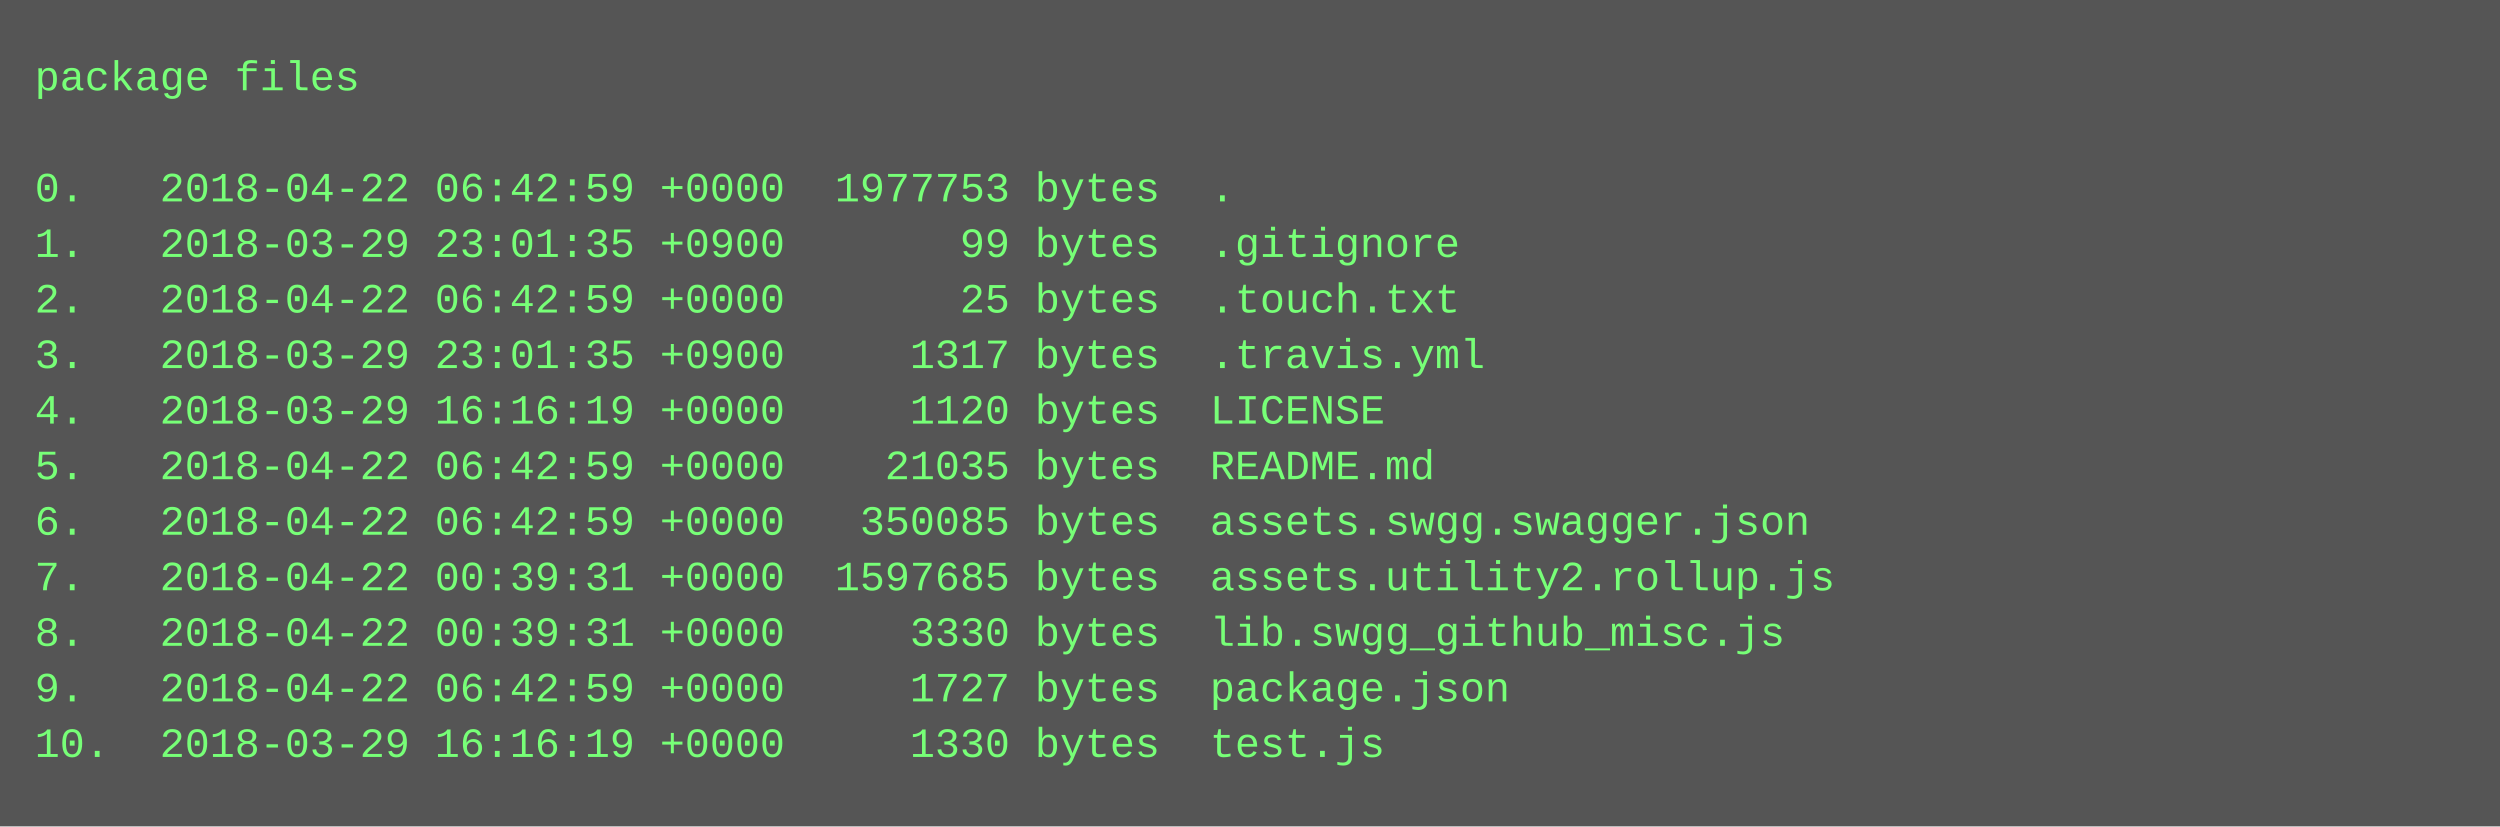
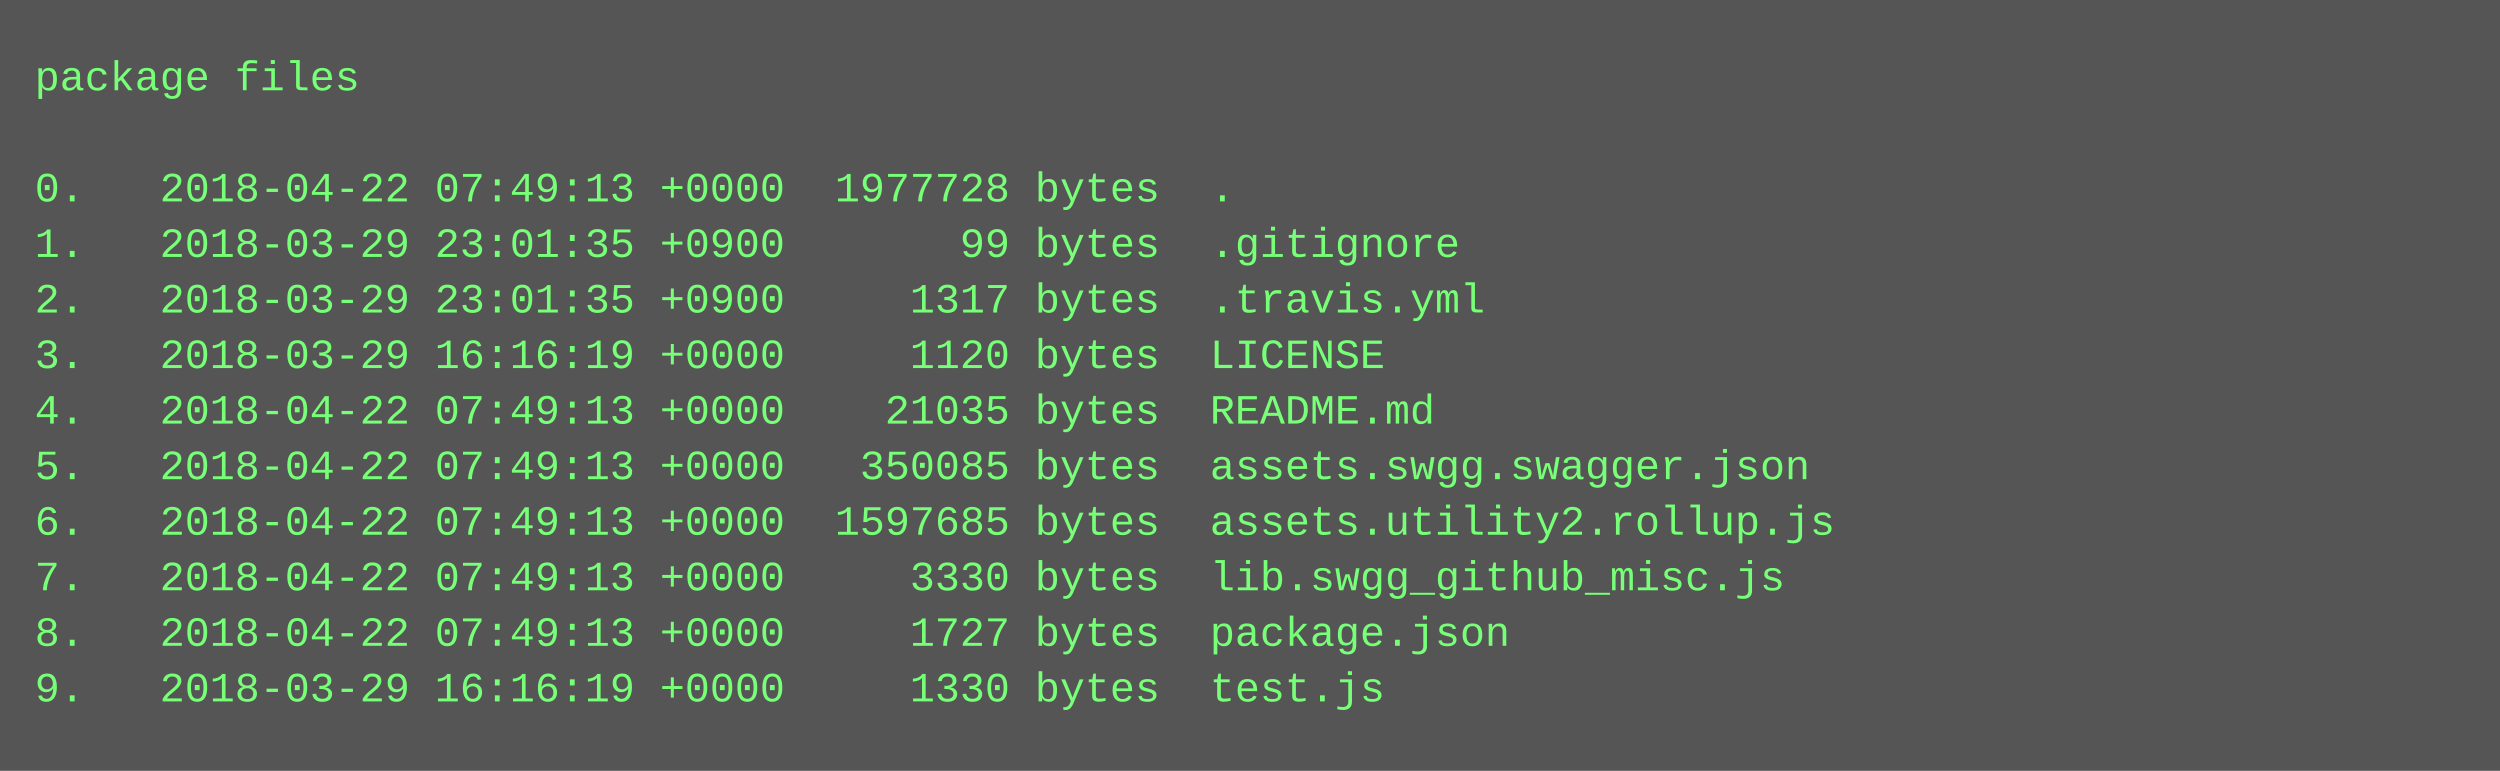
- <svg xmlns="http://www.w3.org/2000/svg" height="238" width="720">
-   <rect height="238" fill="#555" width="720" />
+ <svg xmlns="http://www.w3.org/2000/svg" height="222" width="720">
+   <rect height="222" fill="#555" width="720" />
  <text fill="#7f7" font-family="Courier New" font-size="12" xml:space="preserve">
    <tspan x="10" y="26">package files</tspan>
    <tspan x="10" y="42" />
-     <tspan x="10" y="58">0.   2018-04-22 06:42:59 +0000  1977753 bytes  .</tspan>
+     <tspan x="10" y="58">0.   2018-04-22 07:49:13 +0000  1977728 bytes  .</tspan>
    <tspan x="10" y="74">1.   2018-03-29 23:01:35 +0900       99 bytes  .gitignore</tspan>
-     <tspan x="10" y="90">2.   2018-04-22 06:42:59 +0000       25 bytes  .touch.txt</tspan>
-     <tspan x="10" y="106">3.   2018-03-29 23:01:35 +0900     1317 bytes  .travis.yml</tspan>
-     <tspan x="10" y="122">4.   2018-03-29 16:16:19 +0000     1120 bytes  LICENSE</tspan>
-     <tspan x="10" y="138">5.   2018-04-22 06:42:59 +0000    21035 bytes  README.md</tspan>
-     <tspan x="10" y="154">6.   2018-04-22 06:42:59 +0000   350085 bytes  assets.swgg.swagger.json</tspan>
-     <tspan x="10" y="170">7.   2018-04-22 00:39:31 +0000  1597685 bytes  assets.utility2.rollup.js</tspan>
-     <tspan x="10" y="186">8.   2018-04-22 00:39:31 +0000     3330 bytes  lib.swgg_github_misc.js</tspan>
-     <tspan x="10" y="202">9.   2018-04-22 06:42:59 +0000     1727 bytes  package.json</tspan>
-     <tspan x="10" y="218">10.  2018-03-29 16:16:19 +0000     1330 bytes  test.js</tspan>
+     <tspan x="10" y="90">2.   2018-03-29 23:01:35 +0900     1317 bytes  .travis.yml</tspan>
+     <tspan x="10" y="106">3.   2018-03-29 16:16:19 +0000     1120 bytes  LICENSE</tspan>
+     <tspan x="10" y="122">4.   2018-04-22 07:49:13 +0000    21035 bytes  README.md</tspan>
+     <tspan x="10" y="138">5.   2018-04-22 07:49:13 +0000   350085 bytes  assets.swgg.swagger.json</tspan>
+     <tspan x="10" y="154">6.   2018-04-22 07:49:13 +0000  1597685 bytes  assets.utility2.rollup.js</tspan>
+     <tspan x="10" y="170">7.   2018-04-22 07:49:13 +0000     3330 bytes  lib.swgg_github_misc.js</tspan>
+     <tspan x="10" y="186">8.   2018-04-22 07:49:13 +0000     1727 bytes  package.json</tspan>
+     <tspan x="10" y="202">9.   2018-03-29 16:16:19 +0000     1330 bytes  test.js</tspan>
  </text>
</svg>
